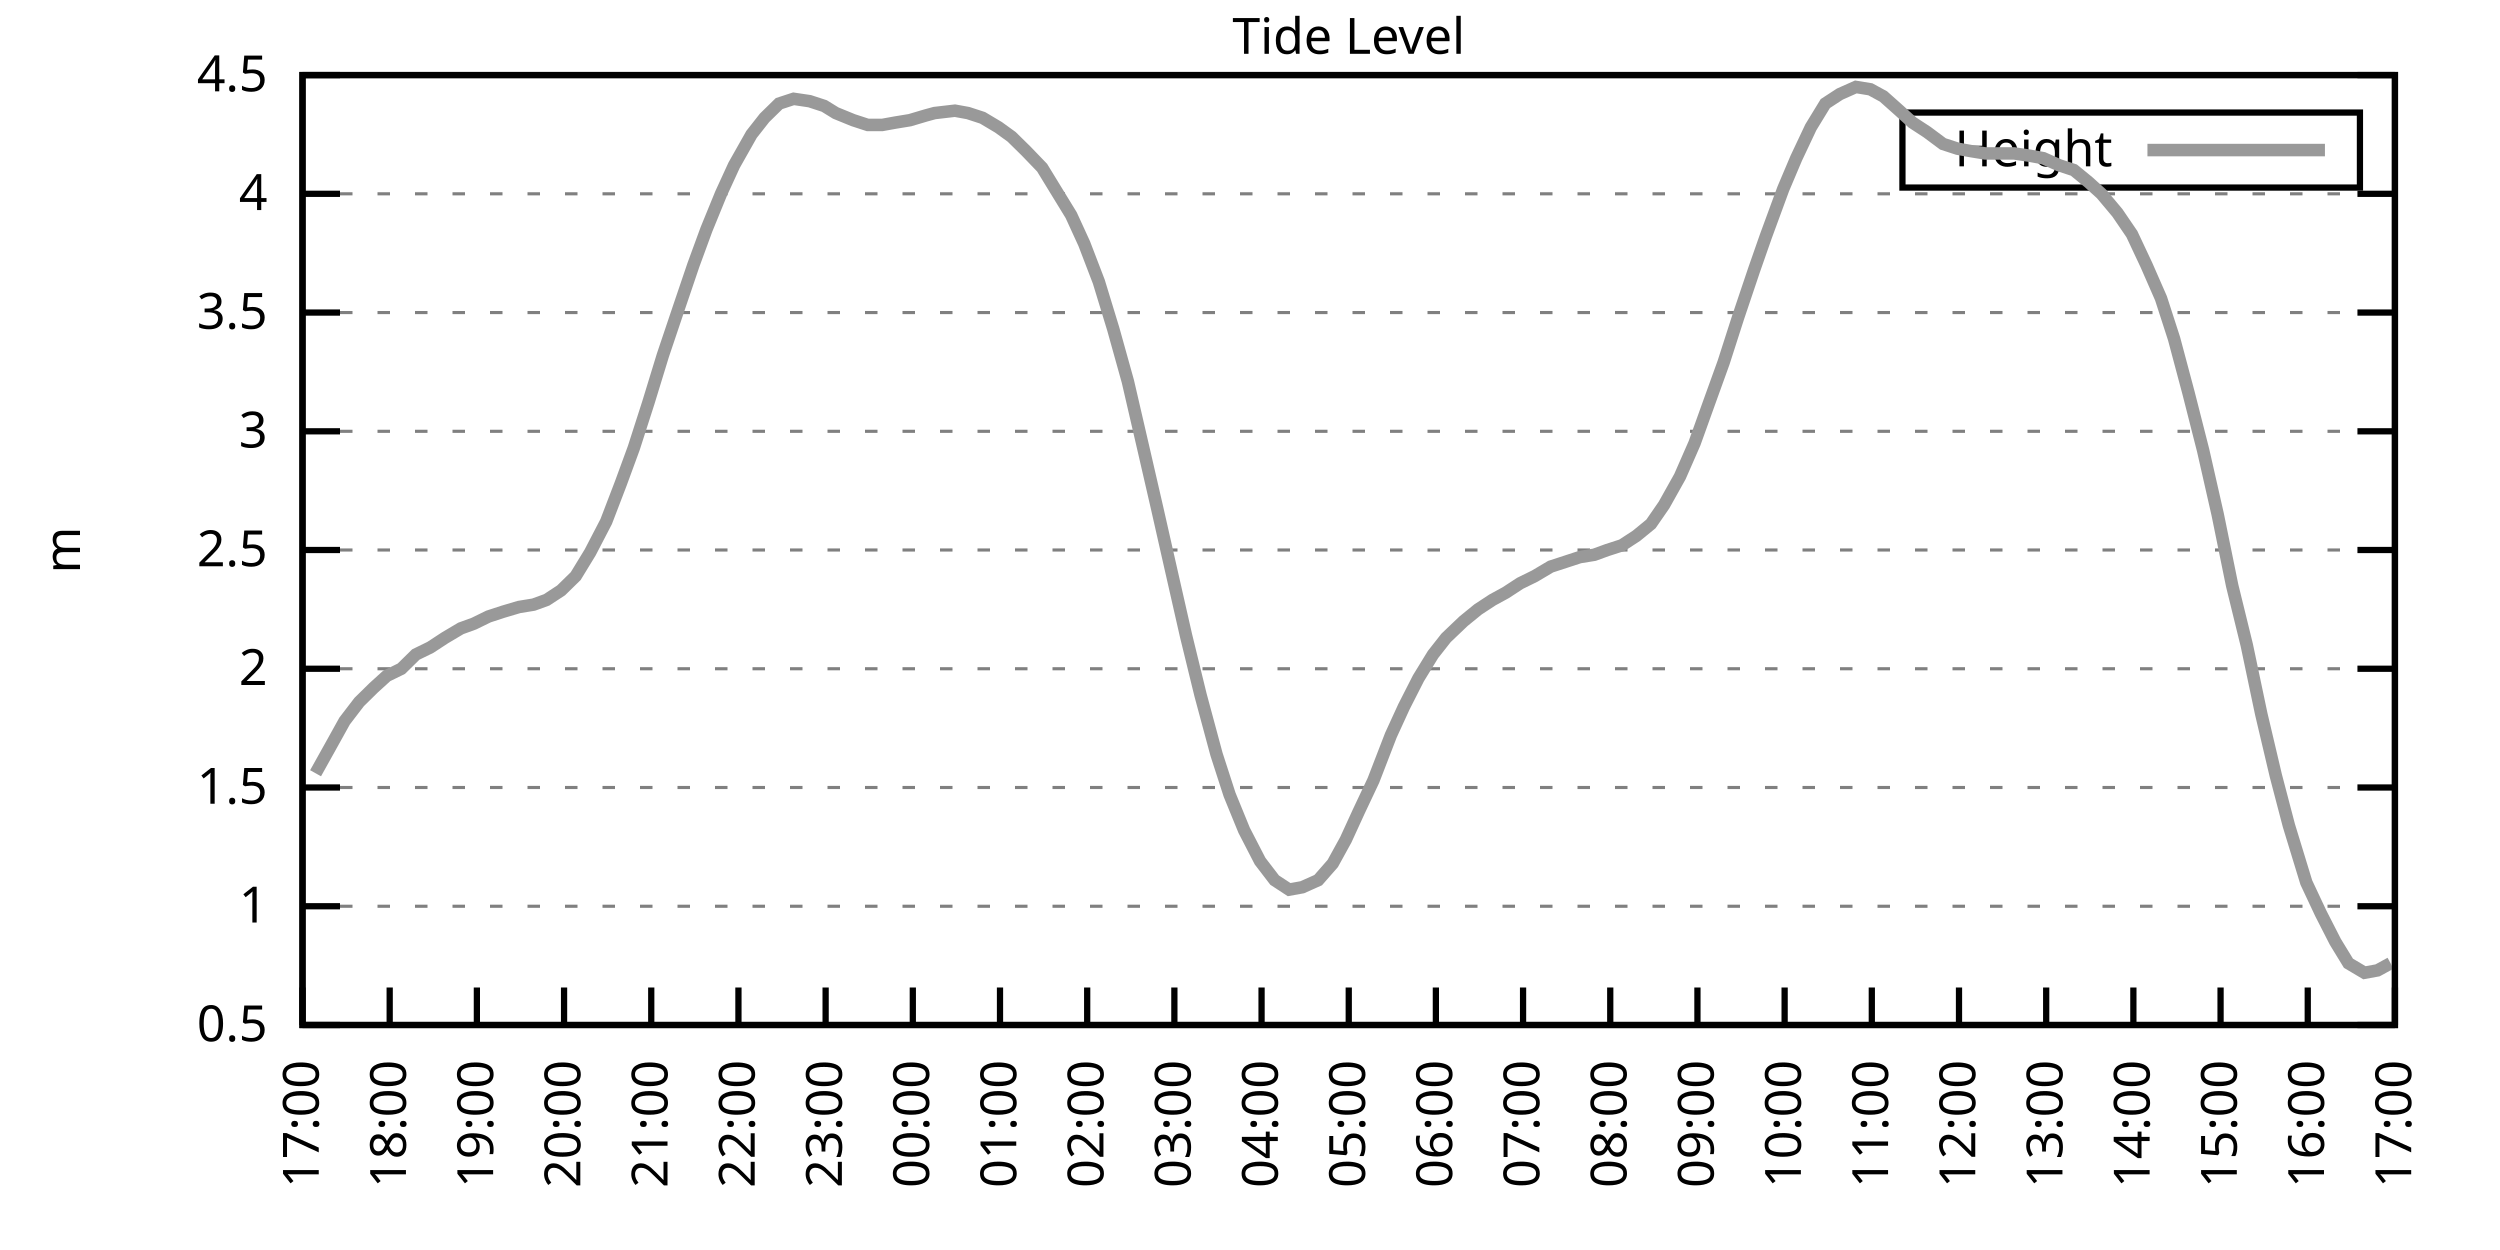
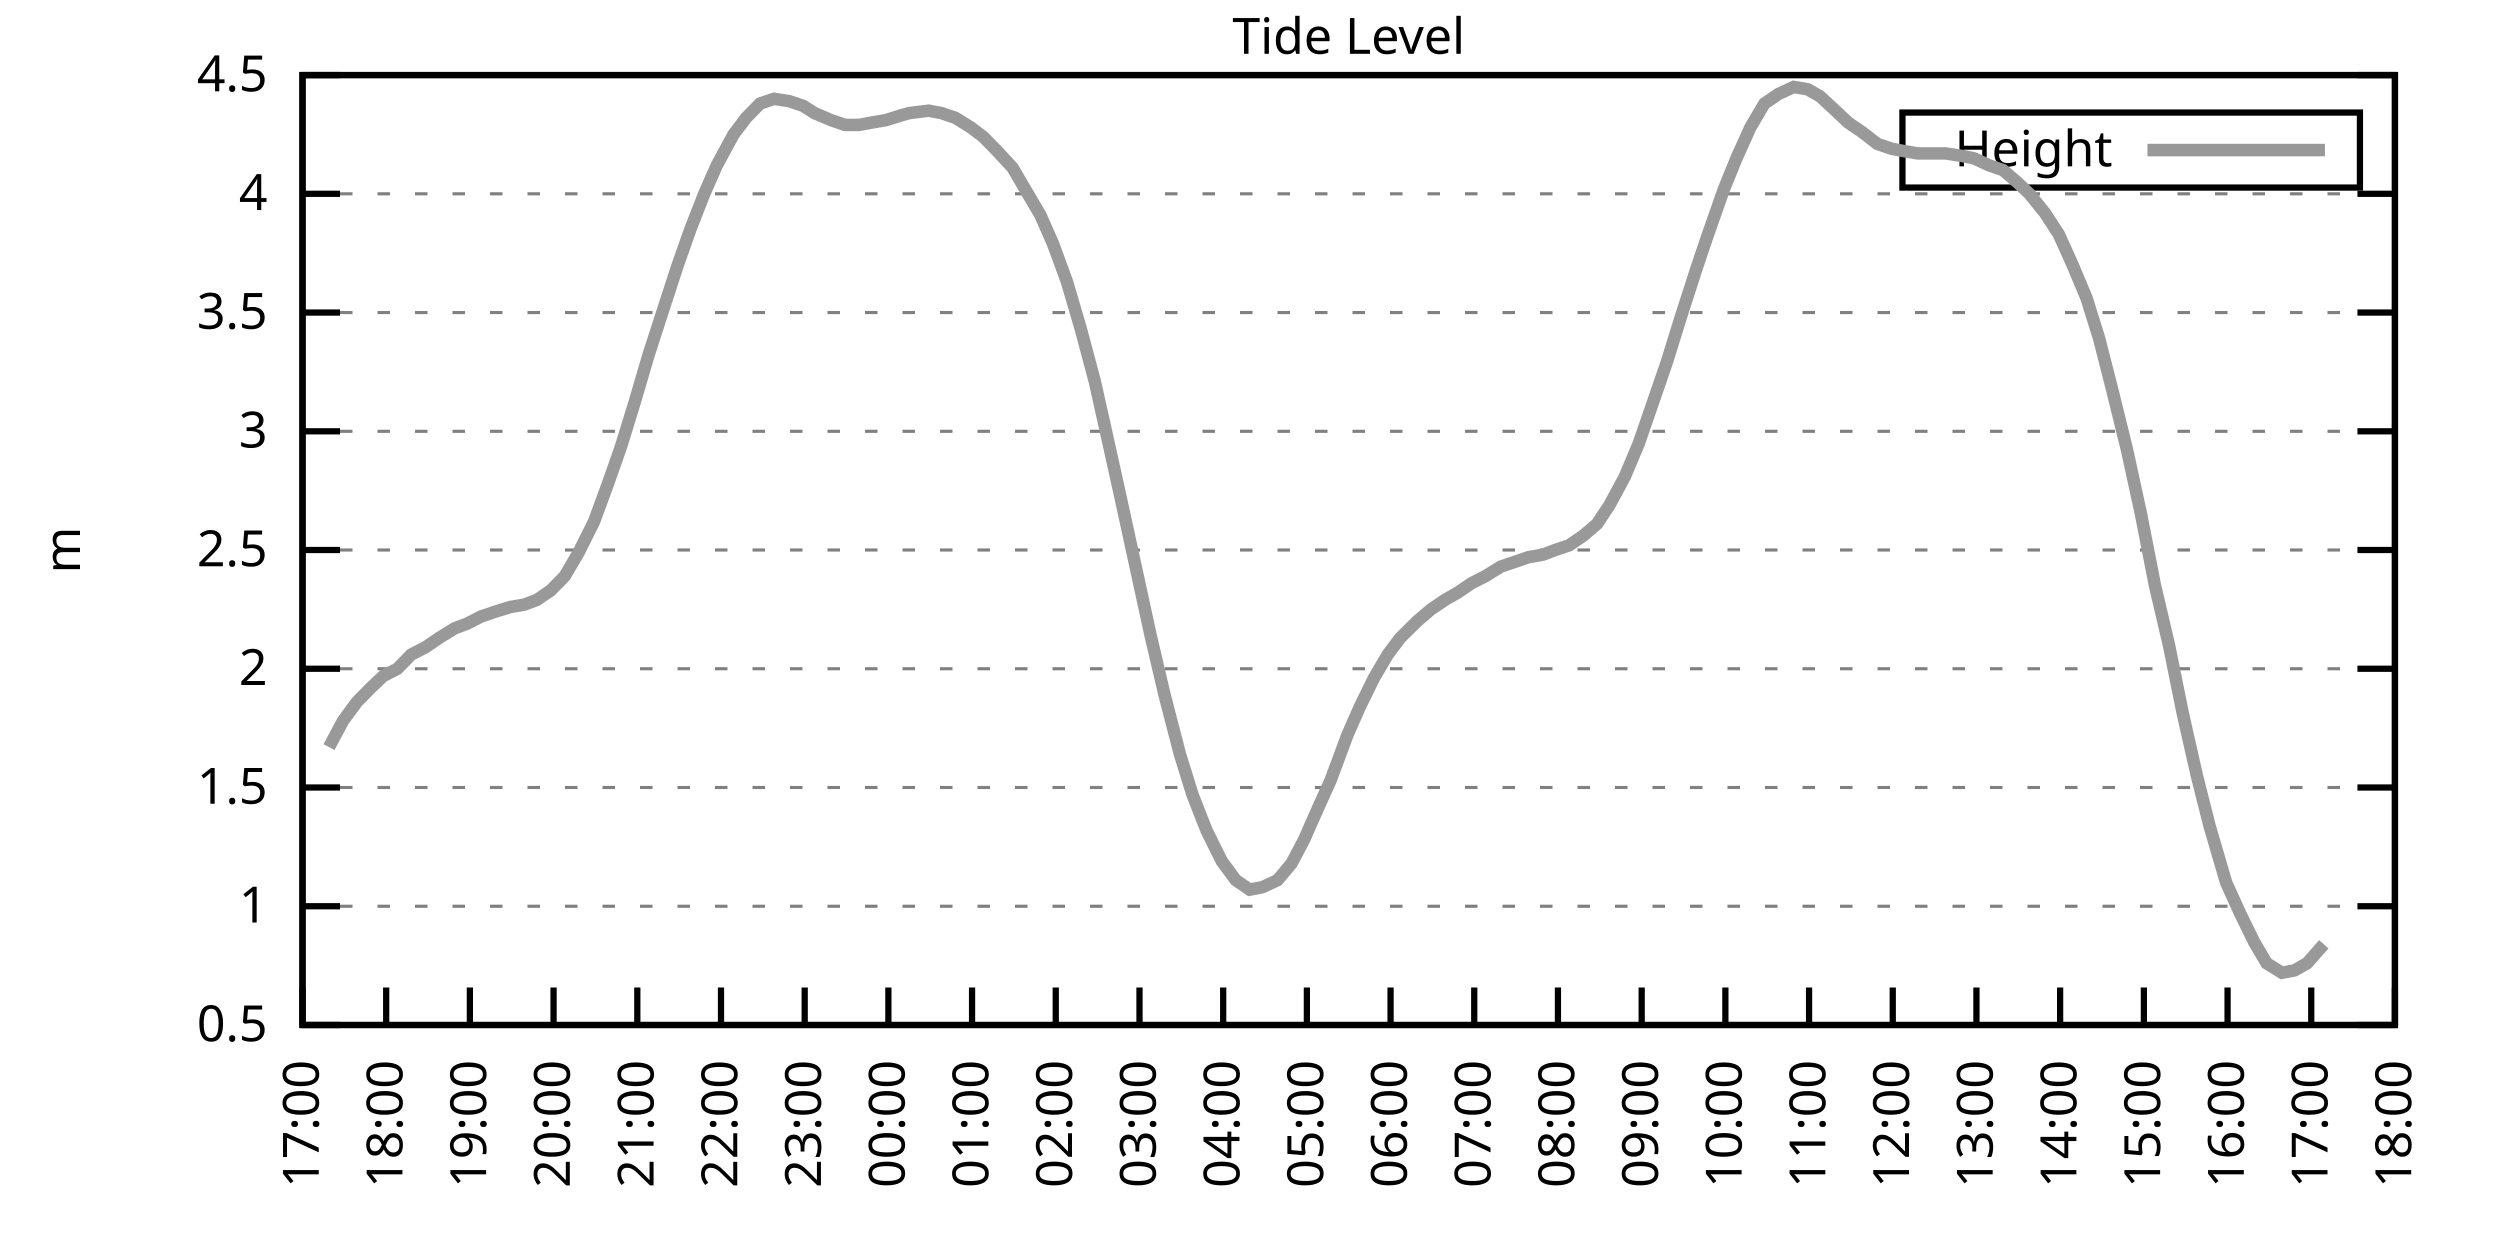
<svg xmlns="http://www.w3.org/2000/svg" xmlns:xlink="http://www.w3.org/1999/xlink" width="400" height="200" viewBox="0 0 400 200">
  <g id="gnuplot_canvas">
    <rect x="0" y="0" width="400" height="200" fill="none" />
    <defs>
      <circle id="gpDot" r="0.5" stroke-width="0.5" stroke="currentColor" />
      <path id="gpPt0" stroke-width="0.333" stroke="currentColor" d="M-1,0 h2 M0,-1 v2" />
      <path id="gpPt1" stroke-width="0.333" stroke="currentColor" d="M-1,-1 L1,1 M1,-1 L-1,1" />
      <path id="gpPt2" stroke-width="0.333" stroke="currentColor" d="M-1,0 L1,0 M0,-1 L0,1 M-1,-1 L1,1 M-1,1 L1,-1" />
      <rect id="gpPt3" stroke-width="0.333" stroke="currentColor" x="-1" y="-1" width="2" height="2" />
      <rect id="gpPt4" stroke-width="0.333" stroke="currentColor" fill="currentColor" x="-1" y="-1" width="2" height="2" />
      <circle id="gpPt5" stroke-width="0.333" stroke="currentColor" cx="0" cy="0" r="1" />
      <use xlink:href="#gpPt5" id="gpPt6" fill="currentColor" stroke="none" />
      <path id="gpPt7" stroke-width="0.333" stroke="currentColor" d="M0,-1.33 L-1.33,0.67 L1.33,0.67 z" />
      <use xlink:href="#gpPt7" id="gpPt8" fill="currentColor" stroke="none" />
      <use xlink:href="#gpPt7" id="gpPt9" stroke="currentColor" transform="rotate(180)" />
      <use xlink:href="#gpPt9" id="gpPt10" fill="currentColor" stroke="none" />
      <use xlink:href="#gpPt3" id="gpPt11" stroke="currentColor" transform="rotate(45)" />
      <use xlink:href="#gpPt11" id="gpPt12" fill="currentColor" stroke="none" />
      <path id="gpPt13" stroke-width="0.333" stroke="currentColor" d="M0,1.330 L1.265,0.411 L0.782,-1.067 L-0.782,-1.076 L-1.265,0.411 z" />
      <use xlink:href="#gpPt13" id="gpPt14" fill="currentColor" stroke="none" />
      <filter id="textbox" filterUnits="objectBoundingBox" x="0" y="0" height="1" width="1">
        <feFlood flood-color="white" flood-opacity="1" result="bgnd" />
        <feComposite in="SourceGraphic" in2="bgnd" operator="atop" />
      </filter>
      <filter id="greybox" filterUnits="objectBoundingBox" x="0" y="0" height="1" width="1">
        <feFlood flood-color="lightgrey" flood-opacity="1" result="grey" />
        <feComposite in="SourceGraphic" in2="grey" operator="atop" />
      </filter>
    </defs>
    <g fill="none" color="white" stroke="currentColor" stroke-width="1.00" stroke-linecap="butt" stroke-linejoin="miter">
</g>
    <g fill="none" color="black" stroke="currentColor" stroke-width="1.00" stroke-linecap="butt" stroke-linejoin="miter">
      <g stroke="none" shape-rendering="crispEdges">
        <polygon fill="rgb(255, 255, 255)" points="48.40,164.00 383.18,164.00 383.18,12.02 48.40,12.02 " />
      </g>
    </g>
    <g fill="none" color="black" stroke="currentColor" stroke-width="1.00" stroke-linecap="butt" stroke-linejoin="miter">
</g>
    <g fill="none" color="black" stroke="black" stroke-width="0.50" stroke-linecap="butt" stroke-linejoin="miter">
</g>
    <g fill="none" color="gray" stroke="currentColor" stroke-width="0.50" stroke-linecap="butt" stroke-linejoin="miter">
      <path stroke="gray" stroke-dasharray="2,4" class="gridline" d="M48.40,164.00 L383.19,164.00  " />
    </g>
    <g fill="none" color="gray" stroke="gray" stroke-width="1.00" stroke-linecap="butt" stroke-linejoin="miter">
</g>
    <g fill="none" color="black" stroke="currentColor" stroke-width="1.00" stroke-linecap="butt" stroke-linejoin="miter">
      <path stroke="black" d="M48.40,164.00 L54.40,164.00 M383.19,164.00 L377.19,164.00  " />
      <g transform="translate(42.80,166.60)" stroke="none" fill="black" font-family="Sans" font-size="8.00" text-anchor="end">
        <text>
          <tspan font-family="Sans"> 0.5</tspan>
        </text>
      </g>
    </g>
    <g fill="none" color="black" stroke="currentColor" stroke-width="1.00" stroke-linecap="butt" stroke-linejoin="miter">
</g>
    <g fill="none" color="black" stroke="black" stroke-width="0.50" stroke-linecap="butt" stroke-linejoin="miter">
</g>
    <g fill="none" color="gray" stroke="currentColor" stroke-width="0.50" stroke-linecap="butt" stroke-linejoin="miter">
      <path stroke="gray" stroke-dasharray="2,4" class="gridline" d="M48.40,145.00 L383.19,145.00  " />
    </g>
    <g fill="none" color="gray" stroke="gray" stroke-width="1.00" stroke-linecap="butt" stroke-linejoin="miter">
</g>
    <g fill="none" color="black" stroke="currentColor" stroke-width="1.00" stroke-linecap="butt" stroke-linejoin="miter">
      <path stroke="black" d="M48.40,145.00 L54.40,145.00 M383.19,145.00 L377.19,145.00  " />
      <g transform="translate(42.80,147.60)" stroke="none" fill="black" font-family="Sans" font-size="8.00" text-anchor="end">
        <text>
          <tspan font-family="Sans"> 1</tspan>
        </text>
      </g>
    </g>
    <g fill="none" color="black" stroke="currentColor" stroke-width="1.00" stroke-linecap="butt" stroke-linejoin="miter">
</g>
    <g fill="none" color="black" stroke="black" stroke-width="0.50" stroke-linecap="butt" stroke-linejoin="miter">
</g>
    <g fill="none" color="gray" stroke="currentColor" stroke-width="0.50" stroke-linecap="butt" stroke-linejoin="miter">
      <path stroke="gray" stroke-dasharray="2,4" class="gridline" d="M48.40,126.00 L383.19,126.00  " />
    </g>
    <g fill="none" color="gray" stroke="gray" stroke-width="1.00" stroke-linecap="butt" stroke-linejoin="miter">
</g>
    <g fill="none" color="black" stroke="currentColor" stroke-width="1.00" stroke-linecap="butt" stroke-linejoin="miter">
      <path stroke="black" d="M48.40,126.00 L54.40,126.00 M383.19,126.00 L377.19,126.00  " />
      <g transform="translate(42.80,128.60)" stroke="none" fill="black" font-family="Sans" font-size="8.00" text-anchor="end">
        <text>
          <tspan font-family="Sans"> 1.5</tspan>
        </text>
      </g>
    </g>
    <g fill="none" color="black" stroke="currentColor" stroke-width="1.00" stroke-linecap="butt" stroke-linejoin="miter">
</g>
    <g fill="none" color="black" stroke="black" stroke-width="0.50" stroke-linecap="butt" stroke-linejoin="miter">
</g>
    <g fill="none" color="gray" stroke="currentColor" stroke-width="0.50" stroke-linecap="butt" stroke-linejoin="miter">
      <path stroke="gray" stroke-dasharray="2,4" class="gridline" d="M48.40,107.00 L383.19,107.00  " />
    </g>
    <g fill="none" color="gray" stroke="gray" stroke-width="1.00" stroke-linecap="butt" stroke-linejoin="miter">
</g>
    <g fill="none" color="black" stroke="currentColor" stroke-width="1.00" stroke-linecap="butt" stroke-linejoin="miter">
      <path stroke="black" d="M48.40,107.00 L54.40,107.00 M383.19,107.00 L377.19,107.00  " />
      <g transform="translate(42.80,109.60)" stroke="none" fill="black" font-family="Sans" font-size="8.00" text-anchor="end">
        <text>
          <tspan font-family="Sans"> 2</tspan>
        </text>
      </g>
    </g>
    <g fill="none" color="black" stroke="currentColor" stroke-width="1.00" stroke-linecap="butt" stroke-linejoin="miter">
</g>
    <g fill="none" color="black" stroke="black" stroke-width="0.50" stroke-linecap="butt" stroke-linejoin="miter">
</g>
    <g fill="none" color="gray" stroke="currentColor" stroke-width="0.50" stroke-linecap="butt" stroke-linejoin="miter">
      <path stroke="gray" stroke-dasharray="2,4" class="gridline" d="M48.40,88.00 L383.19,88.00  " />
    </g>
    <g fill="none" color="gray" stroke="gray" stroke-width="1.00" stroke-linecap="butt" stroke-linejoin="miter">
</g>
    <g fill="none" color="black" stroke="currentColor" stroke-width="1.00" stroke-linecap="butt" stroke-linejoin="miter">
      <path stroke="black" d="M48.40,88.00 L54.40,88.00 M383.19,88.00 L377.19,88.00  " />
      <g transform="translate(42.80,90.60)" stroke="none" fill="black" font-family="Sans" font-size="8.00" text-anchor="end">
        <text>
          <tspan font-family="Sans"> 2.5</tspan>
        </text>
      </g>
    </g>
    <g fill="none" color="black" stroke="currentColor" stroke-width="1.00" stroke-linecap="butt" stroke-linejoin="miter">
</g>
    <g fill="none" color="black" stroke="black" stroke-width="0.50" stroke-linecap="butt" stroke-linejoin="miter">
</g>
    <g fill="none" color="gray" stroke="currentColor" stroke-width="0.50" stroke-linecap="butt" stroke-linejoin="miter">
      <path stroke="gray" stroke-dasharray="2,4" class="gridline" d="M48.40,69.01 L383.19,69.01  " />
    </g>
    <g fill="none" color="gray" stroke="gray" stroke-width="1.00" stroke-linecap="butt" stroke-linejoin="miter">
</g>
    <g fill="none" color="black" stroke="currentColor" stroke-width="1.00" stroke-linecap="butt" stroke-linejoin="miter">
      <path stroke="black" d="M48.40,69.01 L54.40,69.01 M383.19,69.01 L377.19,69.01  " />
      <g transform="translate(42.80,71.61)" stroke="none" fill="black" font-family="Sans" font-size="8.00" text-anchor="end">
        <text>
          <tspan font-family="Sans"> 3</tspan>
        </text>
      </g>
    </g>
    <g fill="none" color="black" stroke="currentColor" stroke-width="1.00" stroke-linecap="butt" stroke-linejoin="miter">
</g>
    <g fill="none" color="black" stroke="black" stroke-width="0.50" stroke-linecap="butt" stroke-linejoin="miter">
</g>
    <g fill="none" color="gray" stroke="currentColor" stroke-width="0.50" stroke-linecap="butt" stroke-linejoin="miter">
      <path stroke="gray" stroke-dasharray="2,4" class="gridline" d="M48.40,50.01 L383.19,50.01  " />
    </g>
    <g fill="none" color="gray" stroke="gray" stroke-width="1.00" stroke-linecap="butt" stroke-linejoin="miter">
</g>
    <g fill="none" color="black" stroke="currentColor" stroke-width="1.00" stroke-linecap="butt" stroke-linejoin="miter">
      <path stroke="black" d="M48.40,50.01 L54.40,50.01 M383.19,50.01 L377.19,50.01  " />
      <g transform="translate(42.80,52.61)" stroke="none" fill="black" font-family="Sans" font-size="8.00" text-anchor="end">
        <text>
          <tspan font-family="Sans"> 3.5</tspan>
        </text>
      </g>
    </g>
    <g fill="none" color="black" stroke="currentColor" stroke-width="1.00" stroke-linecap="butt" stroke-linejoin="miter">
</g>
    <g fill="none" color="black" stroke="black" stroke-width="0.50" stroke-linecap="butt" stroke-linejoin="miter">
</g>
    <g fill="none" color="gray" stroke="currentColor" stroke-width="0.50" stroke-linecap="butt" stroke-linejoin="miter">
      <path stroke="gray" stroke-dasharray="2,4" class="gridline" d="M48.40,31.01 L383.19,31.01  " />
    </g>
    <g fill="none" color="gray" stroke="gray" stroke-width="1.00" stroke-linecap="butt" stroke-linejoin="miter">
</g>
    <g fill="none" color="black" stroke="currentColor" stroke-width="1.00" stroke-linecap="butt" stroke-linejoin="miter">
      <path stroke="black" d="M48.40,31.01 L54.40,31.01 M383.19,31.01 L377.19,31.01  " />
      <g transform="translate(42.80,33.61)" stroke="none" fill="black" font-family="Sans" font-size="8.00" text-anchor="end">
        <text>
          <tspan font-family="Sans"> 4</tspan>
        </text>
      </g>
    </g>
    <g fill="none" color="black" stroke="currentColor" stroke-width="1.00" stroke-linecap="butt" stroke-linejoin="miter">
</g>
    <g fill="none" color="black" stroke="black" stroke-width="0.50" stroke-linecap="butt" stroke-linejoin="miter">
</g>
    <g fill="none" color="gray" stroke="currentColor" stroke-width="0.50" stroke-linecap="butt" stroke-linejoin="miter">
      <path stroke="gray" stroke-dasharray="2,4" class="gridline" d="M48.40,12.01 L383.19,12.01  " />
    </g>
    <g fill="none" color="gray" stroke="gray" stroke-width="1.00" stroke-linecap="butt" stroke-linejoin="miter">
</g>
    <g fill="none" color="black" stroke="currentColor" stroke-width="1.00" stroke-linecap="butt" stroke-linejoin="miter">
      <path stroke="black" d="M48.40,12.01 L54.40,12.01 M383.19,12.01 L377.19,12.01  " />
      <g transform="translate(42.80,14.61)" stroke="none" fill="black" font-family="Sans" font-size="8.00" text-anchor="end">
        <text>
          <tspan font-family="Sans"> 4.5</tspan>
        </text>
      </g>
    </g>
    <g fill="none" color="black" stroke="currentColor" stroke-width="1.00" stroke-linecap="butt" stroke-linejoin="miter">
      <path stroke="black" d="M48.40,164.00 L48.40,158.00  " />
      <g transform="translate(51.00,169.60) rotate(270.00)" stroke="none" fill="black" font-family="Sans" font-size="8.00" text-anchor="end">
        <text>
          <tspan font-family="Sans">17:00</tspan>
        </text>
      </g>
    </g>
    <g fill="none" color="black" stroke="currentColor" stroke-width="1.00" stroke-linecap="butt" stroke-linejoin="miter">
-       <path stroke="black" d="M62.35,164.00 L62.35,158.00  " />
-       <g transform="translate(64.95,169.60) rotate(270.00)" stroke="none" fill="black" font-family="Sans" font-size="8.00" text-anchor="end">
+       <path stroke="black" d="M61.79,164.00 L61.79,158.00  " />
+       <g transform="translate(64.39,169.60) rotate(270.00)" stroke="none" fill="black" font-family="Sans" font-size="8.00" text-anchor="end">
        <text>
          <tspan font-family="Sans">18:00</tspan>
        </text>
      </g>
    </g>
    <g fill="none" color="black" stroke="currentColor" stroke-width="1.00" stroke-linecap="butt" stroke-linejoin="miter">
-       <path stroke="black" d="M76.30,164.00 L76.30,158.00  " />
-       <g transform="translate(78.90,169.60) rotate(270.00)" stroke="none" fill="black" font-family="Sans" font-size="8.00" text-anchor="end">
+       <path stroke="black" d="M75.18,164.00 L75.18,158.00  " />
+       <g transform="translate(77.78,169.60) rotate(270.00)" stroke="none" fill="black" font-family="Sans" font-size="8.00" text-anchor="end">
        <text>
          <tspan font-family="Sans">19:00</tspan>
        </text>
      </g>
    </g>
    <g fill="none" color="black" stroke="currentColor" stroke-width="1.00" stroke-linecap="butt" stroke-linejoin="miter">
-       <path stroke="black" d="M90.25,164.00 L90.25,158.00  " />
-       <g transform="translate(92.85,169.60) rotate(270.00)" stroke="none" fill="black" font-family="Sans" font-size="8.00" text-anchor="end">
+       <path stroke="black" d="M88.57,164.00 L88.57,158.00  " />
+       <g transform="translate(91.17,169.60) rotate(270.00)" stroke="none" fill="black" font-family="Sans" font-size="8.00" text-anchor="end">
        <text>
          <tspan font-family="Sans">20:00</tspan>
        </text>
      </g>
    </g>
    <g fill="none" color="black" stroke="currentColor" stroke-width="1.00" stroke-linecap="butt" stroke-linejoin="miter">
-       <path stroke="black" d="M104.20,164.00 L104.20,158.00  " />
-       <g transform="translate(106.80,169.60) rotate(270.00)" stroke="none" fill="black" font-family="Sans" font-size="8.00" text-anchor="end">
+       <path stroke="black" d="M101.97,164.00 L101.97,158.00  " />
+       <g transform="translate(104.57,169.60) rotate(270.00)" stroke="none" fill="black" font-family="Sans" font-size="8.00" text-anchor="end">
        <text>
          <tspan font-family="Sans">21:00</tspan>
        </text>
      </g>
    </g>
    <g fill="none" color="black" stroke="currentColor" stroke-width="1.00" stroke-linecap="butt" stroke-linejoin="miter">
-       <path stroke="black" d="M118.15,164.00 L118.15,158.00  " />
-       <g transform="translate(120.75,169.60) rotate(270.00)" stroke="none" fill="black" font-family="Sans" font-size="8.00" text-anchor="end">
+       <path stroke="black" d="M115.36,164.00 L115.36,158.00  " />
+       <g transform="translate(117.96,169.60) rotate(270.00)" stroke="none" fill="black" font-family="Sans" font-size="8.00" text-anchor="end">
        <text>
          <tspan font-family="Sans">22:00</tspan>
        </text>
      </g>
    </g>
    <g fill="none" color="black" stroke="currentColor" stroke-width="1.00" stroke-linecap="butt" stroke-linejoin="miter">
-       <path stroke="black" d="M132.10,164.00 L132.10,158.00  " />
-       <g transform="translate(134.70,169.60) rotate(270.00)" stroke="none" fill="black" font-family="Sans" font-size="8.00" text-anchor="end">
+       <path stroke="black" d="M128.75,164.00 L128.75,158.00  " />
+       <g transform="translate(131.35,169.60) rotate(270.00)" stroke="none" fill="black" font-family="Sans" font-size="8.00" text-anchor="end">
        <text>
          <tspan font-family="Sans">23:00</tspan>
        </text>
      </g>
    </g>
    <g fill="none" color="black" stroke="currentColor" stroke-width="1.00" stroke-linecap="butt" stroke-linejoin="miter">
-       <path stroke="black" d="M146.05,164.00 L146.05,158.00  " />
-       <g transform="translate(148.65,169.60) rotate(270.00)" stroke="none" fill="black" font-family="Sans" font-size="8.00" text-anchor="end">
+       <path stroke="black" d="M142.14,164.00 L142.14,158.00  " />
+       <g transform="translate(144.74,169.60) rotate(270.00)" stroke="none" fill="black" font-family="Sans" font-size="8.00" text-anchor="end">
        <text>
          <tspan font-family="Sans">00:00</tspan>
        </text>
      </g>
    </g>
    <g fill="none" color="black" stroke="currentColor" stroke-width="1.00" stroke-linecap="butt" stroke-linejoin="miter">
-       <path stroke="black" d="M160.00,164.00 L160.00,158.00  " />
-       <g transform="translate(162.60,169.60) rotate(270.00)" stroke="none" fill="black" font-family="Sans" font-size="8.00" text-anchor="end">
+       <path stroke="black" d="M155.53,164.00 L155.53,158.00  " />
+       <g transform="translate(158.13,169.60) rotate(270.00)" stroke="none" fill="black" font-family="Sans" font-size="8.00" text-anchor="end">
        <text>
          <tspan font-family="Sans">01:00</tspan>
        </text>
      </g>
    </g>
    <g fill="none" color="black" stroke="currentColor" stroke-width="1.00" stroke-linecap="butt" stroke-linejoin="miter">
-       <path stroke="black" d="M173.95,164.00 L173.95,158.00  " />
-       <g transform="translate(176.55,169.60) rotate(270.00)" stroke="none" fill="black" font-family="Sans" font-size="8.00" text-anchor="end">
+       <path stroke="black" d="M168.92,164.00 L168.92,158.00  " />
+       <g transform="translate(171.52,169.60) rotate(270.00)" stroke="none" fill="black" font-family="Sans" font-size="8.00" text-anchor="end">
        <text>
          <tspan font-family="Sans">02:00</tspan>
        </text>
      </g>
    </g>
    <g fill="none" color="black" stroke="currentColor" stroke-width="1.00" stroke-linecap="butt" stroke-linejoin="miter">
-       <path stroke="black" d="M187.90,164.00 L187.90,158.00  " />
-       <g transform="translate(190.50,169.60) rotate(270.00)" stroke="none" fill="black" font-family="Sans" font-size="8.00" text-anchor="end">
+       <path stroke="black" d="M182.32,164.00 L182.32,158.00  " />
+       <g transform="translate(184.92,169.60) rotate(270.00)" stroke="none" fill="black" font-family="Sans" font-size="8.00" text-anchor="end">
        <text>
          <tspan font-family="Sans">03:00</tspan>
        </text>
      </g>
    </g>
    <g fill="none" color="black" stroke="currentColor" stroke-width="1.00" stroke-linecap="butt" stroke-linejoin="miter">
-       <path stroke="black" d="M201.85,164.00 L201.85,158.00  " />
-       <g transform="translate(204.45,169.60) rotate(270.00)" stroke="none" fill="black" font-family="Sans" font-size="8.00" text-anchor="end">
+       <path stroke="black" d="M195.71,164.00 L195.71,158.00  " />
+       <g transform="translate(198.31,169.60) rotate(270.00)" stroke="none" fill="black" font-family="Sans" font-size="8.00" text-anchor="end">
        <text>
          <tspan font-family="Sans">04:00</tspan>
        </text>
      </g>
    </g>
    <g fill="none" color="black" stroke="currentColor" stroke-width="1.00" stroke-linecap="butt" stroke-linejoin="miter">
-       <path stroke="black" d="M215.80,164.00 L215.80,158.00  " />
-       <g transform="translate(218.40,169.60) rotate(270.00)" stroke="none" fill="black" font-family="Sans" font-size="8.00" text-anchor="end">
+       <path stroke="black" d="M209.10,164.00 L209.10,158.00  " />
+       <g transform="translate(211.70,169.60) rotate(270.00)" stroke="none" fill="black" font-family="Sans" font-size="8.00" text-anchor="end">
        <text>
          <tspan font-family="Sans">05:00</tspan>
        </text>
      </g>
    </g>
    <g fill="none" color="black" stroke="currentColor" stroke-width="1.00" stroke-linecap="butt" stroke-linejoin="miter">
-       <path stroke="black" d="M229.74,164.00 L229.74,158.00  " />
-       <g transform="translate(232.34,169.60) rotate(270.00)" stroke="none" fill="black" font-family="Sans" font-size="8.00" text-anchor="end">
+       <path stroke="black" d="M222.49,164.00 L222.49,158.00  " />
+       <g transform="translate(225.09,169.60) rotate(270.00)" stroke="none" fill="black" font-family="Sans" font-size="8.00" text-anchor="end">
        <text>
          <tspan font-family="Sans">06:00</tspan>
        </text>
      </g>
    </g>
    <g fill="none" color="black" stroke="currentColor" stroke-width="1.00" stroke-linecap="butt" stroke-linejoin="miter">
-       <path stroke="black" d="M243.69,164.00 L243.69,158.00  " />
-       <g transform="translate(246.29,169.60) rotate(270.00)" stroke="none" fill="black" font-family="Sans" font-size="8.00" text-anchor="end">
+       <path stroke="black" d="M235.88,164.00 L235.88,158.00  " />
+       <g transform="translate(238.48,169.60) rotate(270.00)" stroke="none" fill="black" font-family="Sans" font-size="8.00" text-anchor="end">
        <text>
          <tspan font-family="Sans">07:00</tspan>
        </text>
      </g>
    </g>
    <g fill="none" color="black" stroke="currentColor" stroke-width="1.00" stroke-linecap="butt" stroke-linejoin="miter">
-       <path stroke="black" d="M257.64,164.00 L257.64,158.00  " />
-       <g transform="translate(260.24,169.60) rotate(270.00)" stroke="none" fill="black" font-family="Sans" font-size="8.00" text-anchor="end">
+       <path stroke="black" d="M249.27,164.00 L249.27,158.00  " />
+       <g transform="translate(251.87,169.60) rotate(270.00)" stroke="none" fill="black" font-family="Sans" font-size="8.00" text-anchor="end">
        <text>
          <tspan font-family="Sans">08:00</tspan>
        </text>
      </g>
    </g>
    <g fill="none" color="black" stroke="currentColor" stroke-width="1.00" stroke-linecap="butt" stroke-linejoin="miter">
-       <path stroke="black" d="M271.59,164.00 L271.59,158.00  " />
-       <g transform="translate(274.19,169.60) rotate(270.00)" stroke="none" fill="black" font-family="Sans" font-size="8.00" text-anchor="end">
+       <path stroke="black" d="M262.67,164.00 L262.67,158.00  " />
+       <g transform="translate(265.27,169.60) rotate(270.00)" stroke="none" fill="black" font-family="Sans" font-size="8.00" text-anchor="end">
        <text>
          <tspan font-family="Sans">09:00</tspan>
        </text>
      </g>
    </g>
    <g fill="none" color="black" stroke="currentColor" stroke-width="1.00" stroke-linecap="butt" stroke-linejoin="miter">
-       <path stroke="black" d="M285.54,164.00 L285.54,158.00  " />
-       <g transform="translate(288.14,169.60) rotate(270.00)" stroke="none" fill="black" font-family="Sans" font-size="8.00" text-anchor="end">
+       <path stroke="black" d="M276.06,164.00 L276.06,158.00  " />
+       <g transform="translate(278.66,169.60) rotate(270.00)" stroke="none" fill="black" font-family="Sans" font-size="8.00" text-anchor="end">
        <text>
          <tspan font-family="Sans">10:00</tspan>
        </text>
      </g>
    </g>
    <g fill="none" color="black" stroke="currentColor" stroke-width="1.00" stroke-linecap="butt" stroke-linejoin="miter">
-       <path stroke="black" d="M299.49,164.00 L299.49,158.00  " />
-       <g transform="translate(302.09,169.60) rotate(270.00)" stroke="none" fill="black" font-family="Sans" font-size="8.00" text-anchor="end">
+       <path stroke="black" d="M289.45,164.00 L289.45,158.00  " />
+       <g transform="translate(292.05,169.60) rotate(270.00)" stroke="none" fill="black" font-family="Sans" font-size="8.00" text-anchor="end">
        <text>
          <tspan font-family="Sans">11:00</tspan>
        </text>
      </g>
    </g>
    <g fill="none" color="black" stroke="currentColor" stroke-width="1.00" stroke-linecap="butt" stroke-linejoin="miter">
-       <path stroke="black" d="M313.44,164.00 L313.44,158.00  " />
-       <g transform="translate(316.04,169.60) rotate(270.00)" stroke="none" fill="black" font-family="Sans" font-size="8.00" text-anchor="end">
+       <path stroke="black" d="M302.84,164.00 L302.84,158.00  " />
+       <g transform="translate(305.44,169.60) rotate(270.00)" stroke="none" fill="black" font-family="Sans" font-size="8.00" text-anchor="end">
        <text>
          <tspan font-family="Sans">12:00</tspan>
        </text>
      </g>
    </g>
    <g fill="none" color="black" stroke="currentColor" stroke-width="1.00" stroke-linecap="butt" stroke-linejoin="miter">
-       <path stroke="black" d="M327.39,164.00 L327.39,158.00  " />
-       <g transform="translate(329.99,169.60) rotate(270.00)" stroke="none" fill="black" font-family="Sans" font-size="8.00" text-anchor="end">
+       <path stroke="black" d="M316.23,164.00 L316.23,158.00  " />
+       <g transform="translate(318.83,169.60) rotate(270.00)" stroke="none" fill="black" font-family="Sans" font-size="8.00" text-anchor="end">
        <text>
          <tspan font-family="Sans">13:00</tspan>
        </text>
      </g>
    </g>
    <g fill="none" color="black" stroke="currentColor" stroke-width="1.00" stroke-linecap="butt" stroke-linejoin="miter">
-       <path stroke="black" d="M341.34,164.00 L341.34,158.00  " />
-       <g transform="translate(343.94,169.60) rotate(270.00)" stroke="none" fill="black" font-family="Sans" font-size="8.00" text-anchor="end">
+       <path stroke="black" d="M329.62,164.00 L329.62,158.00  " />
+       <g transform="translate(332.22,169.60) rotate(270.00)" stroke="none" fill="black" font-family="Sans" font-size="8.00" text-anchor="end">
        <text>
          <tspan font-family="Sans">14:00</tspan>
        </text>
      </g>
    </g>
    <g fill="none" color="black" stroke="currentColor" stroke-width="1.00" stroke-linecap="butt" stroke-linejoin="miter">
-       <path stroke="black" d="M355.29,164.00 L355.29,158.00  " />
-       <g transform="translate(357.89,169.60) rotate(270.00)" stroke="none" fill="black" font-family="Sans" font-size="8.00" text-anchor="end">
+       <path stroke="black" d="M343.02,164.00 L343.02,158.00  " />
+       <g transform="translate(345.62,169.60) rotate(270.00)" stroke="none" fill="black" font-family="Sans" font-size="8.00" text-anchor="end">
        <text>
          <tspan font-family="Sans">15:00</tspan>
        </text>
      </g>
    </g>
    <g fill="none" color="black" stroke="currentColor" stroke-width="1.00" stroke-linecap="butt" stroke-linejoin="miter">
-       <path stroke="black" d="M369.24,164.00 L369.24,158.00  " />
-       <g transform="translate(371.84,169.60) rotate(270.00)" stroke="none" fill="black" font-family="Sans" font-size="8.00" text-anchor="end">
+       <path stroke="black" d="M356.41,164.00 L356.41,158.00  " />
+       <g transform="translate(359.01,169.60) rotate(270.00)" stroke="none" fill="black" font-family="Sans" font-size="8.00" text-anchor="end">
        <text>
          <tspan font-family="Sans">16:00</tspan>
+         </text>
+       </g>
+     </g>
+     <g fill="none" color="black" stroke="currentColor" stroke-width="1.00" stroke-linecap="butt" stroke-linejoin="miter">
+       <path stroke="black" d="M369.80,164.00 L369.80,158.00  " />
+       <g transform="translate(372.40,169.60) rotate(270.00)" stroke="none" fill="black" font-family="Sans" font-size="8.00" text-anchor="end">
+         <text>
+           <tspan font-family="Sans">17:00</tspan>
        </text>
      </g>
    </g>
    <g fill="none" color="black" stroke="currentColor" stroke-width="1.00" stroke-linecap="butt" stroke-linejoin="miter">
      <path stroke="black" d="M383.19,164.00 L383.19,158.00  " />
      <g transform="translate(385.79,169.60) rotate(270.00)" stroke="none" fill="black" font-family="Sans" font-size="8.00" text-anchor="end">
        <text>
-           <tspan font-family="Sans">17:00</tspan>
+           <tspan font-family="Sans">18:00</tspan>
        </text>
      </g>
    </g>
    <g fill="none" color="black" stroke="currentColor" stroke-width="1.00" stroke-linecap="butt" stroke-linejoin="miter">
</g>
    <g fill="none" color="black" stroke="currentColor" stroke-width="1.00" stroke-linecap="butt" stroke-linejoin="miter">
      <path stroke="black" d="M48.40,12.01 L48.40,164.00 L383.19,164.00 L383.19,12.01 L48.40,12.01 Z  " />
    </g>
    <g fill="none" color="black" stroke="currentColor" stroke-width="1.00" stroke-linecap="butt" stroke-linejoin="miter">
</g>
    <g fill="none" color="black" stroke="currentColor" stroke-width="1.00" stroke-linecap="butt" stroke-linejoin="miter">
      <path stroke="black" d="M304.39,30.01 L304.39,18.01 L377.59,18.01 L377.59,30.01 L304.39,30.01 Z  " />
    </g>
    <g id="Tide_level_plot_1">
      <g fill="none" color="white" stroke="black" stroke-width="2.00" stroke-linecap="butt" stroke-linejoin="miter">
</g>
      <g fill="none" color="black" stroke="currentColor" stroke-width="2.00" stroke-linecap="butt" stroke-linejoin="miter">
        <g transform="translate(337.99,26.61)" stroke="none" fill="black" font-family="Sans" font-size="8.00" text-anchor="end">
          <text>
            <tspan font-family="Sans">Height</tspan>
          </text>
        </g>
      </g>
      <g fill="none" color="black" stroke="currentColor" stroke-width="2.00" stroke-linecap="butt" stroke-linejoin="miter">
-         <path stroke="rgb(153, 153, 153)" d="M343.59,24.01 L371.99,24.01 M50.49,123.72 L52.82,119.54 L55.14,115.36 L57.47,112.32 L59.79,110.04 L61.88,108.14   L64.21,107.00 L66.53,104.72 L68.86,103.58 L71.18,102.06 L73.74,100.54 L75.83,99.78 L78.16,98.64 L80.48,97.88   L83.04,97.12 L85.37,96.74 L87.46,95.98 L89.78,94.46 L92.11,92.18 L94.43,88.38 L96.99,83.45 L99.32,77.37   L101.41,71.67 L103.73,64.45 L106.06,56.85 L108.62,49.25 L110.94,42.41 L113.03,36.71 L115.36,31.01 L117.45,26.45   L120.24,21.51 L122.33,18.85 L124.66,16.57 L126.98,15.81 L129.54,16.19 L131.87,16.95 L133.72,18.09 L136.51,19.23   L138.84,19.99 L141.16,19.99 L143.26,19.61 L145.58,19.23 L148.14,18.47 L149.53,18.09 L152.79,17.71 L154.88,18.09   L157.21,18.85 L159.76,20.37 L161.86,21.89 L164.18,24.17 L166.74,26.83 L168.83,30.25 L171.39,34.43 L173.48,38.99   L175.81,45.07 L178.13,52.67 L180.46,61.03 L183.01,72.05 L185.11,81.17 L187.43,91.42 L189.76,101.68 L192.08,111.18   L194.64,120.68 L196.73,127.14 L199.06,132.84 L201.61,137.78 L203.94,140.82 L206.26,142.34 L208.36,141.96 L210.91,140.82   L213.24,138.16 L215.33,134.36 L217.42,129.80 L219.75,124.86 L222.54,117.64 L224.63,113.08 L226.95,108.52 L229.28,104.72   L231.37,102.06 L234.16,99.40 L236.49,97.50 L238.81,95.98 L240.90,94.84 L243.23,93.32 L245.55,92.18 L248.11,90.66   L250.44,89.90 L252.76,89.14 L255.09,88.76 L257.18,88.00 L259.50,87.25 L261.83,85.73 L264.15,83.83 L266.25,80.79   L268.80,76.23 L271.13,70.91 L273.45,64.45 L275.78,57.99 L278.10,50.77 L280.66,43.17 L282.52,37.85 L285.31,30.25   L287.40,25.31 L289.73,20.37 L292.05,16.57 L294.38,15.05 L296.94,13.91 L299.26,14.29 L301.35,15.43 L303.91,17.71   L306.00,19.61 L308.33,21.13 L310.88,23.03 L313.21,23.79 L315.30,24.17 L317.63,24.55 L320.18,24.55 L322.28,24.55   L324.83,24.93 L326.93,25.31 L329.48,26.45 L331.81,27.21 L334.13,29.11 L336.23,31.01 L338.78,34.05 L341.11,37.47   L343.43,42.41 L345.76,47.73 L347.85,54.19 L350.18,62.93 L352.50,72.05 L354.83,82.31 L357.15,93.70 L359.48,103.20   L361.80,114.22 L364.13,124.10 L366.22,132.08 L369.01,141.20 L371.33,146.14 L373.66,150.70 L375.75,154.12 L378.31,155.64   L380.40,155.26 L382.49,154.12  " />
+         <path stroke="rgb(153, 153, 153)" d="M343.59,24.01 L371.99,24.01 M52.64,119.54 L54.87,115.36 L57.10,112.32 L59.34,110.04 L61.35,108.14 L63.58,107.00   L65.81,104.72 L68.04,103.58 L70.27,102.06 L72.73,100.54 L74.74,99.78 L76.97,98.64 L79.20,97.88 L81.66,97.12   L83.89,96.74 L85.90,95.98 L88.13,94.46 L90.36,92.18 L92.59,88.38 L95.05,83.45 L97.28,77.37 L99.29,71.67   L101.52,64.45 L103.75,56.85 L106.21,49.25 L108.44,42.41 L110.45,36.71 L112.68,31.01 L114.69,26.45 L117.37,21.51   L119.38,18.85 L121.61,16.57 L123.84,15.81 L126.29,16.19 L128.53,16.95 L130.31,18.09 L132.99,19.23 L135.22,19.99   L137.45,19.99 L139.46,19.61 L141.69,19.23 L144.15,18.47 L145.49,18.09 L148.61,17.71 L150.62,18.09 L152.85,18.85   L155.31,20.37 L157.32,21.89 L159.55,24.17 L162.01,26.83 L164.01,30.25 L166.47,34.43 L168.48,38.99 L170.71,45.07   L172.94,52.67 L175.17,61.03 L177.63,72.05 L179.64,81.17 L181.87,91.42 L184.10,101.68 L186.33,111.18 L188.79,120.68   L190.80,127.14 L193.03,132.84 L195.48,137.78 L197.72,140.82 L199.95,142.34 L201.96,141.96 L204.41,140.82 L206.64,138.16   L208.65,134.36 L210.66,129.80 L212.89,124.86 L215.57,117.64 L217.58,113.08 L219.81,108.52 L222.04,104.72 L224.05,102.06   L226.73,99.40 L228.96,97.50 L231.20,95.98 L233.20,94.84 L235.44,93.32 L237.67,92.18 L240.12,90.66 L242.36,89.90   L244.59,89.14 L246.82,88.76 L248.83,88.00 L251.06,87.25 L253.29,85.73 L255.52,83.83 L257.53,80.79 L259.99,76.23   L262.22,70.91 L264.45,64.45 L266.68,57.99 L268.92,50.77 L271.37,43.17 L273.16,37.85 L275.83,30.25 L277.84,25.31   L280.07,20.37 L282.31,16.57 L284.54,15.05 L286.99,13.91 L289.23,14.29 L291.23,15.43 L293.69,17.71 L295.70,19.61   L297.93,21.13 L300.39,23.03 L302.62,23.79 L304.63,24.17 L306.86,24.55 L309.31,24.55 L311.32,24.55 L313.78,24.93   L315.79,25.31 L318.24,26.45 L320.47,27.21 L322.70,29.11 L324.71,31.01 L327.17,34.05 L329.40,37.47 L331.63,42.41   L333.86,47.73 L335.87,54.19 L338.10,62.93 L340.34,72.05 L342.57,82.31 L344.80,93.70 L347.03,103.20 L349.26,114.22   L351.50,124.10 L353.51,132.08 L356.18,141.20 L358.42,146.14 L360.65,150.70 L362.66,154.12 L365.11,155.64 L367.12,155.26   L369.13,154.12 L371.81,151.08  " />
      </g>
    </g>
    <g fill="none" color="black" stroke="currentColor" stroke-width="2.00" stroke-linecap="butt" stroke-linejoin="miter">
</g>
    <g fill="none" color="black" stroke="black" stroke-width="1.00" stroke-linecap="butt" stroke-linejoin="miter">
</g>
    <g fill="none" color="black" stroke="currentColor" stroke-width="1.00" stroke-linecap="butt" stroke-linejoin="miter">
      <path stroke="black" d="M48.40,12.01 L48.40,164.00 L383.19,164.00 L383.19,12.01 L48.40,12.01 Z  " />
      <g transform="translate(12.80,88.01) rotate(270.00)" stroke="none" fill="black" font-family="Sans" font-size="8.00" text-anchor="middle">
        <text>
          <tspan font-family="Sans">m</tspan>
        </text>
      </g>
    </g>
    <g fill="none" color="black" stroke="currentColor" stroke-width="1.00" stroke-linecap="butt" stroke-linejoin="miter">
</g>
    <g fill="none" color="black" stroke="currentColor" stroke-width="1.00" stroke-linecap="butt" stroke-linejoin="miter">
      <g transform="translate(215.79,8.61)" stroke="none" fill="black" font-family="Sans" font-size="8.00" text-anchor="middle">
        <text>
          <tspan font-family="Sans">Tide Level</tspan>
        </text>
      </g>
    </g>
    <g fill="none" color="black" stroke="currentColor" stroke-width="1.00" stroke-linecap="butt" stroke-linejoin="miter">
</g>
  </g>
</svg>
